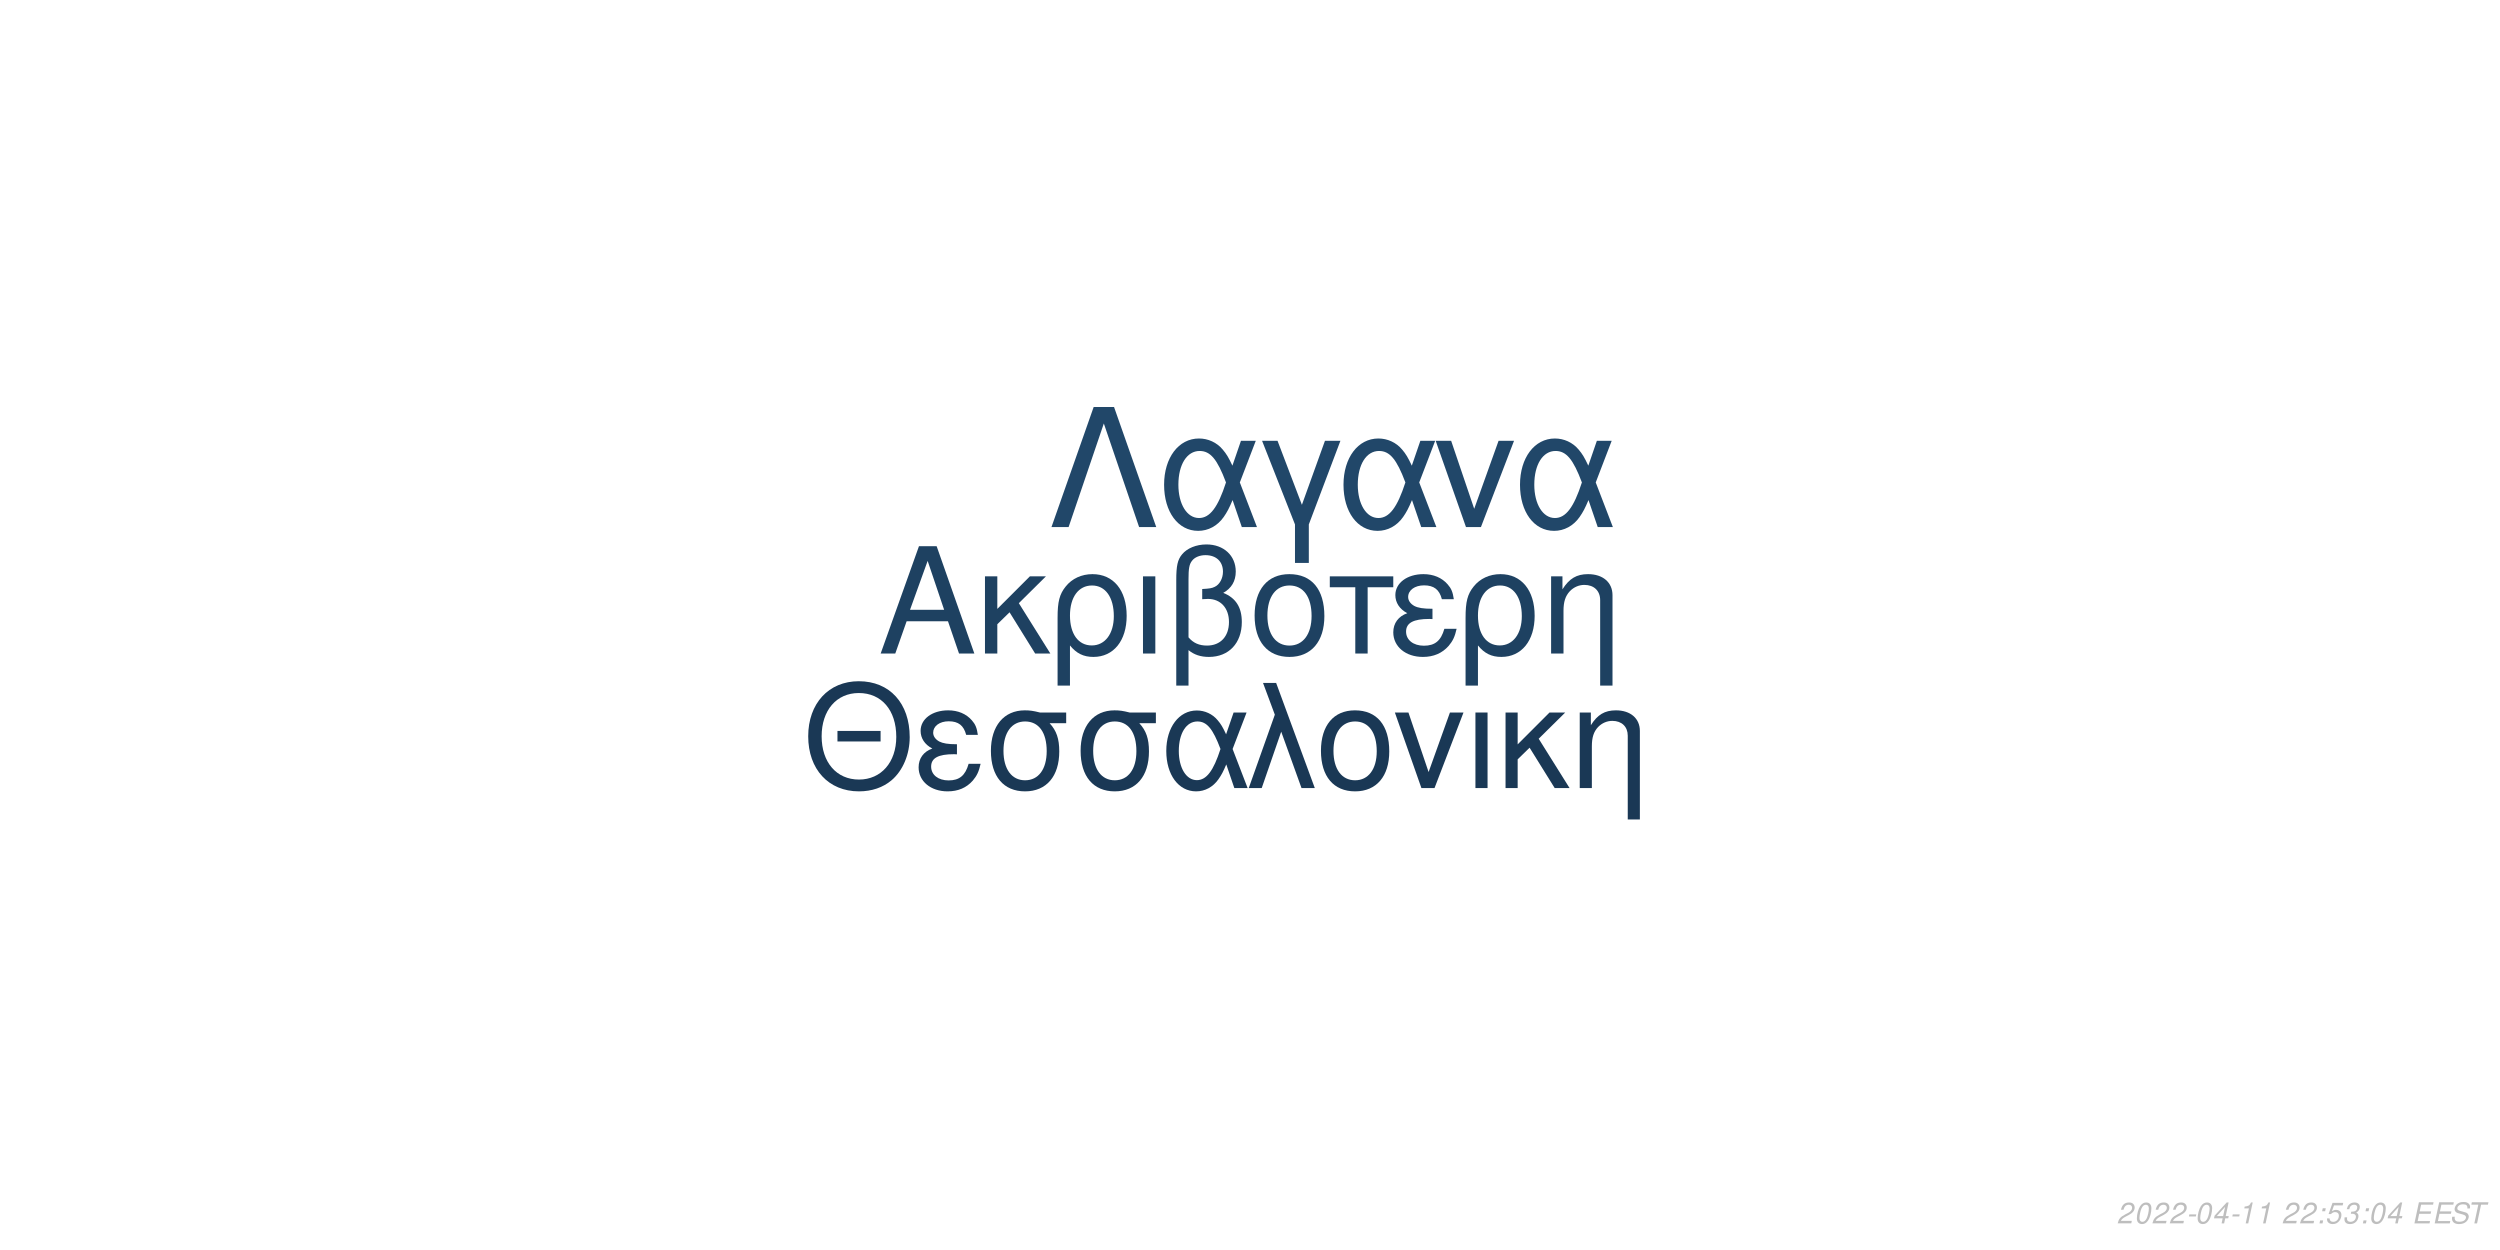
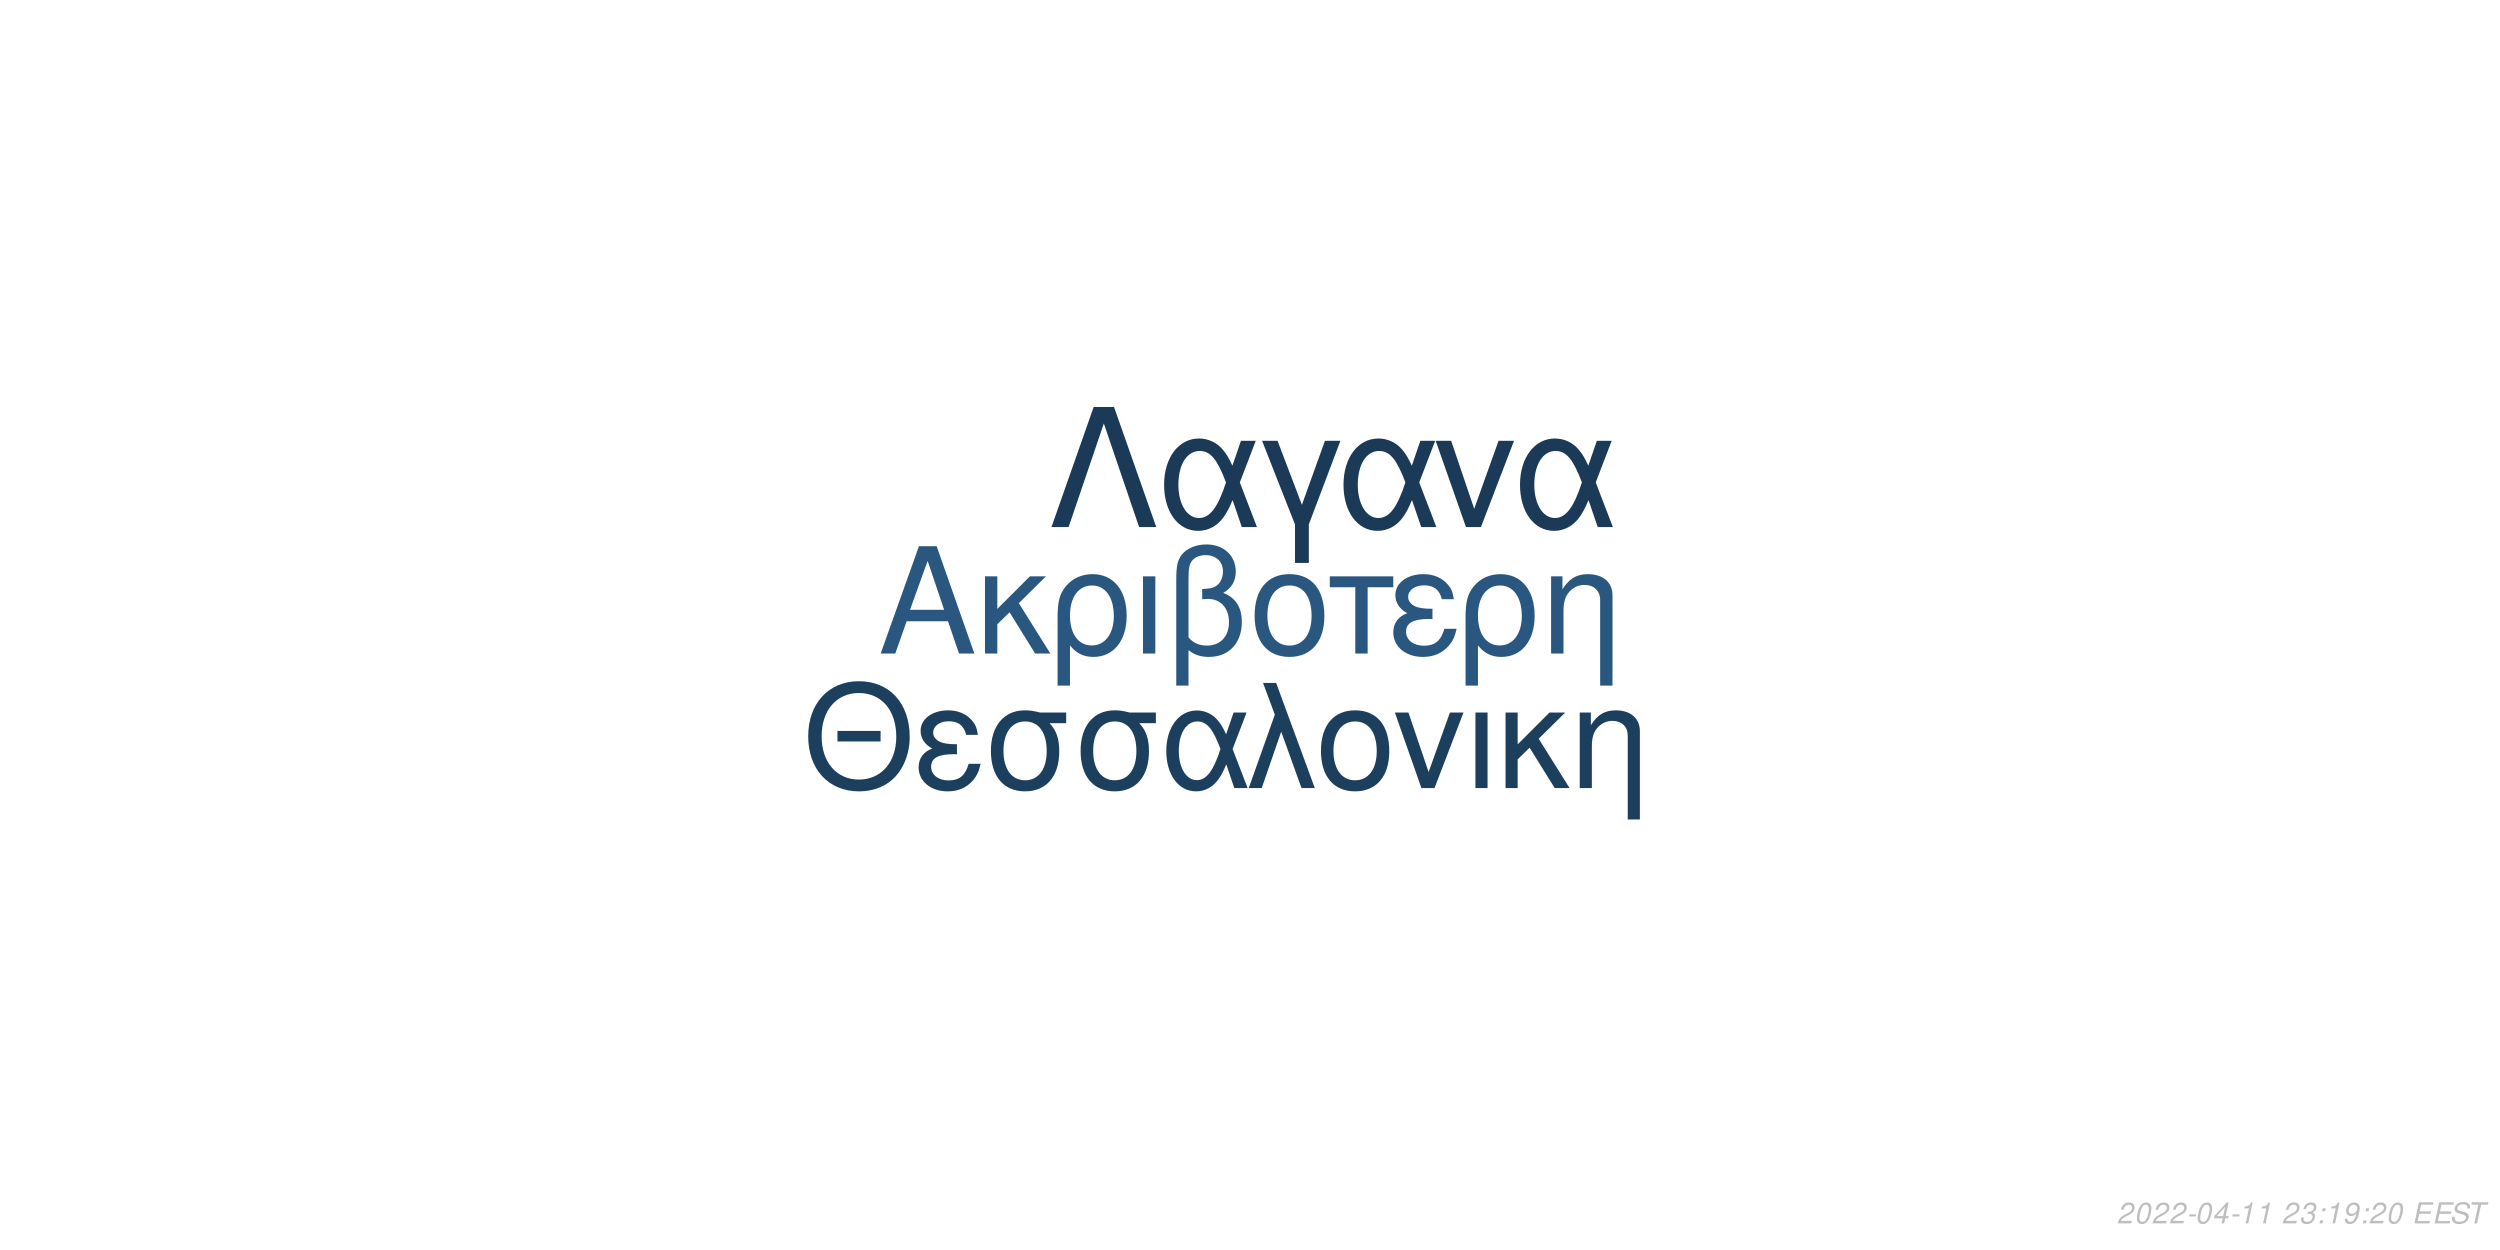
<svg xmlns="http://www.w3.org/2000/svg" xmlns:xlink="http://www.w3.org/1999/xlink" width="864pt" height="432pt" viewBox="0 0 864 432" version="1.1">
  <defs>
    <g>
      <symbol overflow="visible" id="glyph0-0">
        <path style="stroke:none;" d="" />
      </symbol>
      <symbol overflow="visible" id="glyph0-1">
        <path style="stroke:none;" d="M 24.125 -11.141 L 27.938 0 L 33.234 0 L 20.203 -37.094 L 14.094 -37.094 L 0.859 0 L 5.906 0 L 9.828 -11.141 Z M 22.797 -15.109 L 11 -15.109 L 17.094 -32.016 Z M 22.797 -15.109 " />
      </symbol>
      <symbol overflow="visible" id="glyph0-2">
        <path style="stroke:none;" d="M 7.172 -15.422 L 7.172 -26.672 L 2.906 -26.672 L 2.906 0 L 7.172 0 L 7.172 -10.125 L 11.406 -14.25 L 20.25 0 L 25.5 0 L 14.609 -17.406 L 23.969 -26.672 L 18.422 -26.672 Z M 7.172 -15.422 " />
      </symbol>
      <symbol overflow="visible" id="glyph0-3">
        <path style="stroke:none;" d="M 3 11.094 L 7.281 11.094 L 7.281 -2.797 C 9.516 -0.047 11.953 1.172 15.375 1.172 C 22.344 1.172 26.875 -4.422 26.875 -13.031 C 26.875 -21.891 22.297 -27.438 15.062 -27.438 C 11.297 -27.438 7.984 -25.906 5.797 -23.156 C 3.672 -20.516 3 -17.969 3 -12.359 Z M 14.906 -23.516 C 19.547 -23.516 22.438 -19.438 22.438 -12.922 C 22.438 -6.812 19.391 -2.797 14.812 -2.797 C 10.172 -2.797 7.281 -6.766 7.281 -13.125 C 7.281 -19.484 10.234 -23.516 14.906 -23.516 Z M 14.906 -23.516 " />
      </symbol>
      <symbol overflow="visible" id="glyph0-4">
        <path style="stroke:none;" d="M 3.516 0 L 7.781 0 L 7.781 -26.672 L 3.516 -26.672 Z M 3.516 0 " />
      </symbol>
      <symbol overflow="visible" id="glyph0-5">
        <path style="stroke:none;" d="M 4.016 11.094 L 8.25 11.094 L 8.25 -1.172 C 10.172 0.406 12.422 1.172 15.312 1.172 C 22.188 1.172 26.672 -3.609 26.672 -10.891 C 26.672 -15.984 24.578 -19.234 20.25 -20.969 C 23.109 -22.547 24.578 -25.031 24.578 -28.344 C 24.578 -33.844 20.406 -37.703 14.453 -37.703 C 10.938 -37.703 7.734 -36.391 6 -34.25 C 4.484 -32.422 4.016 -30.328 4.016 -25.391 Z M 8.25 -25.656 C 8.25 -29.359 8.5 -30.844 9.469 -32.062 C 10.375 -33.281 12.156 -34 14.094 -34 C 17.812 -34 20.156 -31.812 20.156 -28.297 C 20.156 -25.953 18.984 -23.812 17.297 -23.047 C 16.281 -22.547 15.469 -22.438 12.984 -22.297 L 12.984 -18.781 C 13.734 -18.828 14.344 -18.875 14.969 -18.875 C 19.344 -18.875 22.234 -15.719 22.234 -10.891 C 22.234 -5.906 19.281 -2.75 14.656 -2.75 C 11.953 -2.75 9.922 -3.609 8.25 -5.594 Z M 8.25 -25.656 " />
      </symbol>
      <symbol overflow="visible" id="glyph0-6">
        <path style="stroke:none;" d="M 14.094 -27.438 C 6.562 -27.438 2.094 -22.094 2.094 -13.125 C 2.094 -4.125 6.562 1.172 14.141 1.172 C 21.672 1.172 26.203 -4.172 26.203 -12.922 C 26.203 -22.188 21.828 -27.438 14.094 -27.438 Z M 14.141 -23.516 C 18.938 -23.516 21.781 -19.594 21.781 -12.984 C 21.781 -6.672 18.828 -2.75 14.141 -2.75 C 9.422 -2.75 6.516 -6.672 6.516 -13.125 C 6.516 -19.594 9.422 -23.516 14.141 -23.516 Z M 14.141 -23.516 " />
      </symbol>
      <symbol overflow="visible" id="glyph0-7">
        <path style="stroke:none;" d="M 7.891 0 L 12.156 0 L 12.156 -22.906 L 21.016 -22.906 L 21.016 -26.672 L -0.922 -26.672 L -0.922 -22.906 L 7.891 -22.906 Z M 7.891 0 " />
      </symbol>
      <symbol overflow="visible" id="glyph0-8">
        <path style="stroke:none;" d="M 14.562 -15.469 C 11.344 -15.469 9.562 -15.781 8.297 -16.438 C 6.922 -17.203 6.156 -18.328 6.156 -19.547 C 6.156 -21.891 8.453 -23.562 11.656 -23.562 C 15.062 -23.562 16.953 -22.094 17.812 -18.781 L 21.938 -18.781 C 21.578 -21.266 21.062 -22.5 19.797 -23.922 C 17.812 -26.203 14.906 -27.438 11.453 -27.438 C 5.797 -27.438 1.734 -24.375 1.734 -20.203 C 1.734 -17.609 3.156 -15.375 5.859 -13.938 C 2.797 -12.875 1.016 -10.484 1.016 -7.328 C 1.016 -2.391 5.297 1.172 11.25 1.172 C 14.969 1.172 17.906 -0.109 20.156 -2.641 C 21.578 -4.328 22.297 -5.797 22.906 -8.547 L 18.672 -8.547 C 17.5 -4.422 15.422 -2.703 11.609 -2.703 C 7.938 -2.703 5.438 -4.688 5.438 -7.578 C 5.438 -10.578 7.938 -11.953 13.484 -11.953 C 13.641 -11.953 14.094 -11.953 14.562 -11.906 Z M 14.562 -15.469 " />
      </symbol>
      <symbol overflow="visible" id="glyph0-9">
        <path style="stroke:none;" d="M 3.562 -26.672 L 3.562 0 L 7.844 0 L 7.844 -14.703 C 7.844 -17.906 8.5 -19.891 10.031 -21.531 C 11.406 -22.953 13.188 -23.719 15.062 -23.719 C 18.375 -23.719 20.516 -21.672 20.516 -18.469 L 20.516 11.094 L 24.781 11.094 L 24.781 -20.156 C 24.781 -24.578 21.469 -27.438 16.328 -27.438 C 12.359 -27.438 9.828 -25.906 7.484 -22.188 L 7.484 -26.672 Z M 3.562 -26.672 " />
      </symbol>
      <symbol overflow="visible" id="glyph1-0">
        <path style="stroke:none;" d="" />
      </symbol>
      <symbol overflow="visible" id="glyph1-1">
        <path style="stroke:none;" d="M 26.859 -19.734 L 11.953 -19.734 L 11.953 -16.094 L 26.859 -16.094 Z M 19.328 -36.922 C 8.922 -36.922 1.844 -29.25 1.844 -17.891 C 1.844 -6.484 8.875 1.141 19.391 1.141 C 23.812 1.141 27.703 -0.203 30.641 -2.688 C 34.578 -6.031 36.922 -11.656 36.922 -17.594 C 36.922 -29.297 30 -36.922 19.328 -36.922 Z M 19.328 -32.844 C 27.203 -32.844 32.281 -26.906 32.281 -17.688 C 32.281 -8.922 27.062 -2.938 19.391 -2.938 C 11.609 -2.938 6.484 -8.922 6.484 -17.891 C 6.484 -26.859 11.609 -32.844 19.328 -32.844 Z M 19.328 -32.844 " />
      </symbol>
      <symbol overflow="visible" id="glyph1-2">
        <path style="stroke:none;" d="M 14.25 -15.141 C 11.109 -15.141 9.375 -15.453 8.125 -16.094 C 6.781 -16.844 6.031 -17.938 6.031 -19.141 C 6.031 -21.422 8.266 -23.078 11.406 -23.078 C 14.75 -23.078 16.594 -21.625 17.438 -18.391 L 21.469 -18.391 C 21.125 -20.828 20.625 -22.031 19.391 -23.422 C 17.438 -25.656 14.594 -26.859 11.219 -26.859 C 5.688 -26.859 1.688 -23.875 1.688 -19.781 C 1.688 -17.234 3.094 -15.047 5.734 -13.656 C 2.734 -12.609 1 -10.266 1 -7.172 C 1 -2.344 5.188 1.141 11.016 1.141 C 14.656 1.141 17.547 -0.094 19.734 -2.594 C 21.125 -4.234 21.828 -5.688 22.422 -8.375 L 18.281 -8.375 C 17.141 -4.328 15.094 -2.641 11.359 -2.641 C 7.766 -2.641 5.328 -4.578 5.328 -7.422 C 5.328 -10.359 7.766 -11.703 13.203 -11.703 C 13.359 -11.703 13.797 -11.703 14.25 -11.656 Z M 14.25 -15.141 " />
      </symbol>
      <symbol overflow="visible" id="glyph1-3">
        <path style="stroke:none;" d="M 29 -26.109 L 19.938 -26.109 C 17.594 -26.703 16.438 -26.859 14.703 -26.859 C 7.469 -26.859 2.984 -21.469 2.984 -12.859 C 2.984 -4.031 7.375 1.141 14.797 1.141 C 22.172 1.141 26.609 -4.078 26.609 -12.656 C 26.609 -17.047 25.656 -19.828 23.266 -22.422 L 29 -22.422 Z M 14.797 -23.016 C 19.531 -23.016 22.266 -19.234 22.266 -12.75 C 22.266 -6.531 19.438 -2.688 14.797 -2.688 C 10.172 -2.688 7.328 -6.531 7.328 -12.859 C 7.328 -19.188 10.172 -23.016 14.797 -23.016 Z M 14.797 -23.016 " />
      </symbol>
      <symbol overflow="visible" id="glyph1-4">
        <path style="stroke:none;" d="M 29.344 -26.109 L 24.859 -26.109 L 22.266 -18.578 C 21.125 -21.031 20.484 -22.125 19.328 -23.469 C 17.547 -25.609 14.906 -26.812 12.156 -26.812 C 5.984 -26.812 1.594 -20.984 1.594 -12.812 C 1.594 -4.578 5.828 1.141 11.906 1.141 C 14.953 1.141 17.734 -0.344 19.625 -3.047 C 20.672 -4.531 21.281 -5.688 22.328 -8.172 L 25.109 0 L 29.703 0 L 24.516 -13.5 Z M 20.328 -13.5 C 17.891 -5.922 15.453 -2.734 12.156 -2.734 C 8.516 -2.734 5.922 -6.922 5.922 -12.812 C 5.922 -18.938 8.516 -23.016 12.359 -23.016 C 15.594 -23.016 17.688 -20.531 20.328 -13.5 Z M 20.328 -13.5 " />
      </symbol>
      <symbol overflow="visible" id="glyph1-5">
        <path style="stroke:none;" d="M 1.094 0 L 5.578 0 L 12.312 -19.484 L 19.328 0 L 23.922 0 L 10.562 -36.328 L 6.031 -36.328 L 10.109 -25.359 Z M 1.094 0 " />
      </symbol>
      <symbol overflow="visible" id="glyph1-6">
        <path style="stroke:none;" d="M 13.797 -26.859 C 6.422 -26.859 2.047 -21.625 2.047 -12.859 C 2.047 -4.031 6.422 1.141 13.859 1.141 C 21.234 1.141 25.656 -4.078 25.656 -12.656 C 25.656 -21.719 21.375 -26.859 13.797 -26.859 Z M 13.859 -23.016 C 18.531 -23.016 21.328 -19.188 21.328 -12.703 C 21.328 -6.531 18.438 -2.688 13.859 -2.688 C 9.219 -2.688 6.375 -6.531 6.375 -12.859 C 6.375 -19.188 9.219 -23.016 13.859 -23.016 Z M 13.859 -23.016 " />
      </symbol>
      <symbol overflow="visible" id="glyph1-7">
        <path style="stroke:none;" d="M 14.297 0 L 24.312 -26.109 L 19.625 -26.109 L 12.25 -5.531 L 5.281 -26.109 L 0.594 -26.109 L 9.766 0 Z M 14.297 0 " />
      </symbol>
      <symbol overflow="visible" id="glyph1-8">
        <path style="stroke:none;" d="M 3.438 0 L 7.625 0 L 7.625 -26.109 L 3.438 -26.109 Z M 3.438 0 " />
      </symbol>
      <symbol overflow="visible" id="glyph1-9">
        <path style="stroke:none;" d="M 7.031 -15.094 L 7.031 -26.109 L 2.844 -26.109 L 2.844 0 L 7.031 0 L 7.031 -9.922 L 11.156 -13.953 L 19.828 0 L 24.969 0 L 14.297 -17.047 L 23.469 -26.109 L 18.031 -26.109 Z M 7.031 -15.094 " />
      </symbol>
      <symbol overflow="visible" id="glyph1-10">
        <path style="stroke:none;" d="M 3.484 -26.109 L 3.484 0 L 7.672 0 L 7.672 -14.406 C 7.672 -17.547 8.328 -19.484 9.812 -21.078 C 11.156 -22.469 12.906 -23.219 14.75 -23.219 C 17.984 -23.219 20.078 -21.234 20.078 -18.094 L 20.078 10.859 L 24.266 10.859 L 24.266 -19.734 C 24.266 -24.062 21.031 -26.859 16 -26.859 C 12.109 -26.859 9.609 -25.359 7.328 -21.719 L 7.328 -26.109 Z M 3.484 -26.109 " />
      </symbol>
      <symbol overflow="visible" id="glyph2-0">
        <path style="stroke:none;" d="" />
      </symbol>
      <symbol overflow="visible" id="glyph2-1">
        <path style="stroke:none;" d="M 22.531 -41.484 L 15.484 -41.484 L 0.906 0 L 6.828 0 L 19 -35.797 L 31.188 0 L 37.109 0 Z M 22.531 -41.484 " />
      </symbol>
      <symbol overflow="visible" id="glyph2-2">
        <path style="stroke:none;" d="M 33.516 -29.812 L 28.391 -29.812 L 25.438 -21.219 C 24.125 -24.016 23.391 -25.266 22.078 -26.797 C 20.031 -29.25 17.016 -30.609 13.891 -30.609 C 6.828 -30.609 1.828 -23.953 1.828 -14.625 C 1.828 -5.234 6.656 1.312 13.594 1.312 C 17.078 1.312 20.266 -0.391 22.422 -3.469 C 23.609 -5.172 24.297 -6.484 25.5 -9.328 L 28.688 0 L 33.922 0 L 28 -15.422 Z M 23.219 -15.422 C 20.422 -6.766 17.641 -3.125 13.891 -3.125 C 9.734 -3.125 6.766 -7.906 6.766 -14.625 C 6.766 -21.625 9.734 -26.297 14.109 -26.297 C 17.812 -26.297 20.203 -23.453 23.219 -15.422 Z M 23.219 -15.422 " />
      </symbol>
      <symbol overflow="visible" id="glyph2-3">
        <path style="stroke:none;" d="M 12.062 12.406 L 16.844 12.406 L 16.844 -0.906 L 27.766 -29.812 L 22.422 -29.812 L 14.453 -7.688 L 6.031 -29.812 L 0.688 -29.812 L 12.062 -0.906 Z M 12.062 12.406 " />
      </symbol>
      <symbol overflow="visible" id="glyph2-4">
        <path style="stroke:none;" d="M 16.328 0 L 27.766 -29.812 L 22.422 -29.812 L 14 -6.312 L 6.031 -29.812 L 0.688 -29.812 L 11.156 0 Z M 16.328 0 " />
      </symbol>
      <symbol overflow="visible" id="glyph3-0">
        <path style="stroke:none;" d="" />
      </symbol>
      <symbol overflow="visible" id="glyph3-1">
        <path style="stroke:none;" d="M 5.234 -0.875 L 1.469 -0.875 C 1.641 -1.375 2.203 -1.891 3.109 -2.344 L 4.234 -2.938 C 5.562 -3.625 6.219 -4.469 6.219 -5.484 C 6.219 -5.938 6.062 -6.359 5.797 -6.656 C 5.469 -7.047 4.984 -7.234 4.312 -7.234 C 2.766 -7.234 1.891 -6.453 1.484 -4.734 L 2.375 -4.734 C 2.484 -5.188 2.609 -5.484 2.797 -5.75 C 3.094 -6.203 3.609 -6.453 4.188 -6.453 C 4.891 -6.453 5.344 -6.031 5.344 -5.375 C 5.344 -4.703 4.859 -4.094 4.016 -3.656 L 2.984 -3.125 C 1.234 -2.188 0.797 -1.656 0.344 -0.016 L 5.047 -0.016 Z M 5.234 -0.875 " />
      </symbol>
      <symbol overflow="visible" id="glyph3-2">
        <path style="stroke:none;" d="M 4.203 -7.234 C 3.375 -7.234 2.688 -6.812 2.125 -5.984 C 1.484 -5.047 0.984 -3.188 0.984 -1.734 C 0.984 -1.109 1.172 -0.562 1.484 -0.266 C 1.797 0.047 2.281 0.234 2.766 0.234 C 3.625 0.234 4.281 -0.156 4.859 -1.016 C 5.516 -1.953 6 -3.797 6 -5.266 C 6 -6.5 5.328 -7.234 4.203 -7.234 Z M 4.094 -6.453 C 4.734 -6.453 5.125 -5.984 5.125 -5.156 C 5.125 -4.203 4.781 -2.625 4.406 -1.812 C 3.984 -0.938 3.516 -0.547 2.875 -0.547 C 2.25 -0.547 1.875 -1.031 1.875 -1.828 C 1.875 -2.797 2.203 -4.344 2.594 -5.203 C 2.984 -6.047 3.453 -6.453 4.094 -6.453 Z M 4.094 -6.453 " />
      </symbol>
      <symbol overflow="visible" id="glyph3-3">
        <path style="stroke:none;" d="M 3.516 -3.125 L 1.125 -3.125 L 0.969 -2.406 L 3.359 -2.406 Z M 3.516 -3.125 " />
      </symbol>
      <symbol overflow="visible" id="glyph3-4">
        <path style="stroke:none;" d="M 3.625 -1.75 L 3.266 0 L 4.141 0 L 4.516 -1.75 L 5.562 -1.75 L 5.734 -2.531 L 4.688 -2.531 L 5.688 -7.234 L 5.016 -7.234 L 0.844 -2.672 L 0.641 -1.75 Z M 3.797 -2.531 L 1.594 -2.531 L 4.469 -5.703 Z M 3.797 -2.531 " />
      </symbol>
      <symbol overflow="visible" id="glyph3-5">
        <path style="stroke:none;" d="M 3.703 -5.188 L 2.594 0 L 3.469 0 L 5.016 -7.234 L 4.438 -7.234 C 3.906 -6.156 3.688 -6.016 2.234 -5.812 L 2.109 -5.188 Z M 3.703 -5.188 " />
      </symbol>
      <symbol overflow="visible" id="glyph3-6">
        <path style="stroke:none;" d="" />
      </symbol>
      <symbol overflow="visible" id="glyph3-7">
+         <path style="stroke:none;" d="M 2.922 -3.312 C 3.125 -3.344 3.234 -3.344 3.375 -3.344 C 4.203 -3.344 4.688 -3 4.688 -2.406 C 4.688 -1.312 3.906 -0.547 2.781 -0.547 C 2.047 -0.547 1.594 -0.938 1.594 -1.562 C 1.594 -1.719 1.609 -1.844 1.656 -2.094 L 0.766 -2.094 C 0.734 -1.797 0.719 -1.641 0.719 -1.469 C 0.719 -0.375 1.406 0.234 2.641 0.234 C 3.547 0.234 4.297 -0.078 4.812 -0.656 C 5.266 -1.156 5.562 -1.875 5.562 -2.547 C 5.562 -3.125 5.344 -3.453 4.797 -3.734 C 5.641 -4.234 6.016 -4.844 6.016 -5.734 C 6.016 -6.656 5.312 -7.234 4.203 -7.234 C 3.375 -7.234 2.672 -6.938 2.188 -6.375 C 1.891 -6.031 1.703 -5.641 1.516 -4.906 L 2.391 -4.906 C 2.5 -5.359 2.594 -5.594 2.734 -5.812 C 3.047 -6.234 3.516 -6.453 4.078 -6.453 C 4.734 -6.453 5.141 -6.125 5.141 -5.578 C 5.141 -5.188 5.016 -4.797 4.797 -4.547 C 4.516 -4.234 4 -4.062 3.266 -4.062 L 3.078 -4.062 Z M 2.922 -3.312 " />
+       </symbol>
+       <symbol overflow="visible" id="glyph3-8">
        <path style="stroke:none;" d="M 2.359 -1.031 L 1.312 -1.031 L 1.094 0 L 2.141 0 Z M 3.266 -5.234 L 2.219 -5.234 L 2 -4.203 L 3.047 -4.203 Z M 3.266 -5.234 " />
      </symbol>
-       <symbol overflow="visible" id="glyph3-8">
-         <path style="stroke:none;" d="M 6.297 -7.094 L 2.594 -7.094 L 1.234 -3.234 L 2.047 -3.234 C 2.656 -3.766 2.938 -3.906 3.531 -3.906 C 4.328 -3.906 4.797 -3.453 4.797 -2.688 C 4.797 -1.438 3.969 -0.547 2.828 -0.547 C 2.031 -0.547 1.609 -0.938 1.578 -1.734 L 0.703 -1.734 L 0.703 -1.516 C 0.703 -0.938 0.844 -0.547 1.188 -0.266 C 1.562 0.062 2.078 0.234 2.703 0.234 C 3.656 0.234 4.391 -0.156 4.984 -0.922 C 5.422 -1.5 5.672 -2.234 5.672 -2.953 C 5.672 -4 4.938 -4.672 3.812 -4.672 C 3.328 -4.672 2.906 -4.547 2.406 -4.234 L 3.109 -6.219 L 6.109 -6.219 Z M 6.297 -7.094 " />
-       </symbol>
      <symbol overflow="visible" id="glyph3-9">
-         <path style="stroke:none;" d="M 2.922 -3.312 C 3.125 -3.344 3.234 -3.344 3.375 -3.344 C 4.203 -3.344 4.688 -3 4.688 -2.406 C 4.688 -1.312 3.906 -0.547 2.781 -0.547 C 2.047 -0.547 1.594 -0.938 1.594 -1.562 C 1.594 -1.719 1.609 -1.844 1.656 -2.094 L 0.766 -2.094 C 0.734 -1.797 0.719 -1.641 0.719 -1.469 C 0.719 -0.375 1.406 0.234 2.641 0.234 C 3.547 0.234 4.297 -0.078 4.812 -0.656 C 5.266 -1.156 5.562 -1.875 5.562 -2.547 C 5.562 -3.125 5.344 -3.453 4.797 -3.734 C 5.641 -4.234 6.016 -4.844 6.016 -5.734 C 6.016 -6.656 5.312 -7.234 4.203 -7.234 C 3.375 -7.234 2.672 -6.938 2.188 -6.375 C 1.891 -6.031 1.703 -5.641 1.516 -4.906 L 2.391 -4.906 C 2.5 -5.359 2.594 -5.594 2.734 -5.812 C 3.047 -6.234 3.516 -6.453 4.078 -6.453 C 4.734 -6.453 5.141 -6.125 5.141 -5.578 C 5.141 -5.188 5.016 -4.797 4.797 -4.547 C 4.516 -4.234 4 -4.062 3.266 -4.062 L 3.078 -4.062 Z M 2.922 -3.312 " />
+         <path style="stroke:none;" d="M 0.844 -1.656 C 0.844 -1.547 0.844 -1.438 0.844 -1.375 C 0.844 -0.406 1.531 0.234 2.578 0.234 C 3.203 0.234 3.766 0.016 4.297 -0.438 C 4.938 -1 5.312 -1.656 5.594 -2.719 C 5.844 -3.672 6.016 -4.766 6.016 -5.375 C 6.016 -5.844 5.844 -6.328 5.547 -6.656 C 5.203 -7.031 4.703 -7.234 4.062 -7.234 C 2.516 -7.234 1.297 -5.938 1.297 -4.266 C 1.297 -3.203 1.984 -2.547 3.047 -2.547 C 3.484 -2.547 3.953 -2.672 4.281 -2.891 C 4.406 -2.984 4.547 -3.078 4.828 -3.344 C 4.438 -1.484 3.703 -0.547 2.703 -0.547 C 2.109 -0.547 1.719 -0.938 1.719 -1.547 L 1.719 -1.656 Z M 3.953 -6.453 C 4.625 -6.453 5.141 -5.953 5.141 -5.281 C 5.141 -4.188 4.312 -3.312 3.297 -3.312 C 2.594 -3.312 2.172 -3.734 2.172 -4.453 C 2.172 -5.562 2.984 -6.453 3.953 -6.453 Z M 3.953 -6.453 " />
      </symbol>
      <symbol overflow="visible" id="glyph3-10">
        <path style="stroke:none;" d="M 2.547 -3.312 L 6.5 -3.312 L 6.688 -4.141 L 2.719 -4.141 L 3.219 -6.469 L 7.344 -6.469 L 7.516 -7.297 L 2.453 -7.297 L 0.906 0 L 6.125 0 L 6.297 -0.812 L 2.016 -0.812 Z M 2.547 -3.312 " />
      </symbol>
      <symbol overflow="visible" id="glyph3-11">
        <path style="stroke:none;" d="M 7.062 -5.156 C 7.125 -5.438 7.141 -5.562 7.141 -5.703 C 7.141 -6.156 6.938 -6.594 6.594 -6.891 C 6.188 -7.25 5.656 -7.406 4.875 -7.406 C 3.844 -7.406 3.047 -7.125 2.5 -6.562 C 2.094 -6.141 1.781 -5.438 1.781 -4.922 C 1.781 -4.297 2.219 -3.766 2.891 -3.562 L 4.594 -3.094 C 5.406 -2.859 5.734 -2.578 5.734 -2.094 C 5.734 -1.781 5.547 -1.406 5.266 -1.141 C 4.844 -0.766 4.266 -0.578 3.453 -0.578 C 2.328 -0.578 1.812 -0.984 1.812 -1.906 C 1.812 -2.047 1.812 -2.125 1.844 -2.312 L 0.984 -2.312 C 0.906 -2.062 0.891 -1.906 0.891 -1.688 C 0.891 -0.484 1.797 0.234 3.297 0.234 C 4.359 0.234 5.234 -0.062 5.812 -0.609 C 6.344 -1.078 6.688 -1.797 6.688 -2.375 C 6.688 -2.641 6.609 -2.906 6.453 -3.156 C 6.234 -3.5 5.938 -3.703 5.469 -3.828 L 3.75 -4.312 C 2.984 -4.547 2.734 -4.734 2.734 -5.188 C 2.734 -5.547 2.875 -5.844 3.188 -6.109 C 3.547 -6.438 4.031 -6.594 4.703 -6.594 C 5.266 -6.594 5.688 -6.484 5.906 -6.297 C 6.094 -6.125 6.219 -5.797 6.219 -5.516 C 6.219 -5.422 6.203 -5.344 6.188 -5.156 Z M 7.062 -5.156 " />
      </symbol>
      <symbol overflow="visible" id="glyph3-12">
        <path style="stroke:none;" d="M 4.938 -6.469 L 7.312 -6.469 L 7.484 -7.297 L 1.75 -7.297 L 1.578 -6.469 L 3.984 -6.469 L 2.609 0 L 3.547 0 Z M 4.938 -6.469 " />
      </symbol>
    </g>
  </defs>
  <g id="surface1">
    <rect x="0" y="0" width="864" height="432" style="fill:rgb(100%,100%,100%);fill-opacity:1;stroke:none;" />
-     <g style="fill:rgb(11.765%,25.49%,38.039%);fill-opacity:1;">
+     <g style="fill:rgb(16.078%,34.118%,49.804%);fill-opacity:1;">
      <use xlink:href="#glyph0-1" x="303.5" y="225.861" />
      <use xlink:href="#glyph0-2" x="337.5" y="225.861" />
      <use xlink:href="#glyph0-3" x="362.5" y="225.861" />
      <use xlink:href="#glyph0-4" x="391.5" y="225.861" />
      <use xlink:href="#glyph0-5" x="402.5" y="225.861" />
      <use xlink:href="#glyph0-6" x="431.5" y="225.861" />
      <use xlink:href="#glyph0-7" x="460.5" y="225.861" />
      <use xlink:href="#glyph0-8" x="480.5" y="225.861" />
      <use xlink:href="#glyph0-3" x="503.5" y="225.861" />
      <use xlink:href="#glyph0-9" x="532.5" y="225.861" />
    </g>
-     <g style="fill:rgb(10.196%,21.961%,33.333%);fill-opacity:1;">
+     <g style="fill:rgb(11.373%,24.706%,36.863%);fill-opacity:1;">
      <use xlink:href="#glyph1-1" x="277.473" y="272.354" />
      <use xlink:href="#glyph1-2" x="316.473" y="272.354" />
      <use xlink:href="#glyph1-3" x="339.473" y="272.354" />
      <use xlink:href="#glyph1-3" x="370.473" y="272.354" />
      <use xlink:href="#glyph1-4" x="401.473" y="272.354" />
      <use xlink:href="#glyph1-5" x="430.473" y="272.354" />
      <use xlink:href="#glyph1-6" x="454.473" y="272.354" />
      <use xlink:href="#glyph1-7" x="481.473" y="272.354" />
      <use xlink:href="#glyph1-8" x="506.473" y="272.354" />
      <use xlink:href="#glyph1-9" x="517.473" y="272.354" />
      <use xlink:href="#glyph1-10" x="542.473" y="272.354" />
    </g>
-     <g style="fill:rgb(12.941%,27.843%,41.176%);fill-opacity:1;">
+     <g style="fill:rgb(10.588%,22.745%,34.51%);fill-opacity:1;">
      <use xlink:href="#glyph2-1" x="362.484" y="182.152" />
      <use xlink:href="#glyph2-2" x="400.484" y="182.152" />
      <use xlink:href="#glyph2-3" x="435.484" y="182.152" />
      <use xlink:href="#glyph2-2" x="462.484" y="182.152" />
      <use xlink:href="#glyph2-4" x="495.484" y="182.152" />
      <use xlink:href="#glyph2-2" x="523.484" y="182.152" />
    </g>
    <g style="fill:rgb(74.51%,74.51%,74.51%);fill-opacity:1;">
      <use xlink:href="#glyph3-1" x="731.52" y="422.81" />
      <use xlink:href="#glyph3-2" x="737.52" y="422.81" />
      <use xlink:href="#glyph3-1" x="743.52" y="422.81" />
      <use xlink:href="#glyph3-1" x="749.52" y="422.81" />
      <use xlink:href="#glyph3-3" x="755.52" y="422.81" />
      <use xlink:href="#glyph3-2" x="758.52" y="422.81" />
      <use xlink:href="#glyph3-4" x="764.52" y="422.81" />
      <use xlink:href="#glyph3-3" x="770.52" y="422.81" />
      <use xlink:href="#glyph3-5" x="773.52" y="422.81" />
      <use xlink:href="#glyph3-5" x="779.52" y="422.81" />
      <use xlink:href="#glyph3-6" x="785.52" y="422.81" />
      <use xlink:href="#glyph3-1" x="788.52" y="422.81" />
-       <use xlink:href="#glyph3-1" x="794.52" y="422.81" />
-       <use xlink:href="#glyph3-7" x="800.52" y="422.81" />
-       <use xlink:href="#glyph3-8" x="803.52" y="422.81" />
+       <use xlink:href="#glyph3-7" x="794.52" y="422.81" />
+       <use xlink:href="#glyph3-8" x="800.52" y="422.81" />
+       <use xlink:href="#glyph3-5" x="803.52" y="422.81" />
      <use xlink:href="#glyph3-9" x="809.52" y="422.81" />
-       <use xlink:href="#glyph3-7" x="815.52" y="422.81" />
-       <use xlink:href="#glyph3-2" x="818.52" y="422.81" />
-       <use xlink:href="#glyph3-4" x="824.52" y="422.81" />
+       <use xlink:href="#glyph3-8" x="815.52" y="422.81" />
+       <use xlink:href="#glyph3-1" x="818.52" y="422.81" />
+       <use xlink:href="#glyph3-2" x="824.52" y="422.81" />
      <use xlink:href="#glyph3-6" x="830.52" y="422.81" />
      <use xlink:href="#glyph3-10" x="833.52" y="422.81" />
      <use xlink:href="#glyph3-10" x="840.52" y="422.81" />
      <use xlink:href="#glyph3-11" x="846.52" y="422.81" />
      <use xlink:href="#glyph3-12" x="852.52" y="422.81" />
    </g>
  </g>
</svg>
